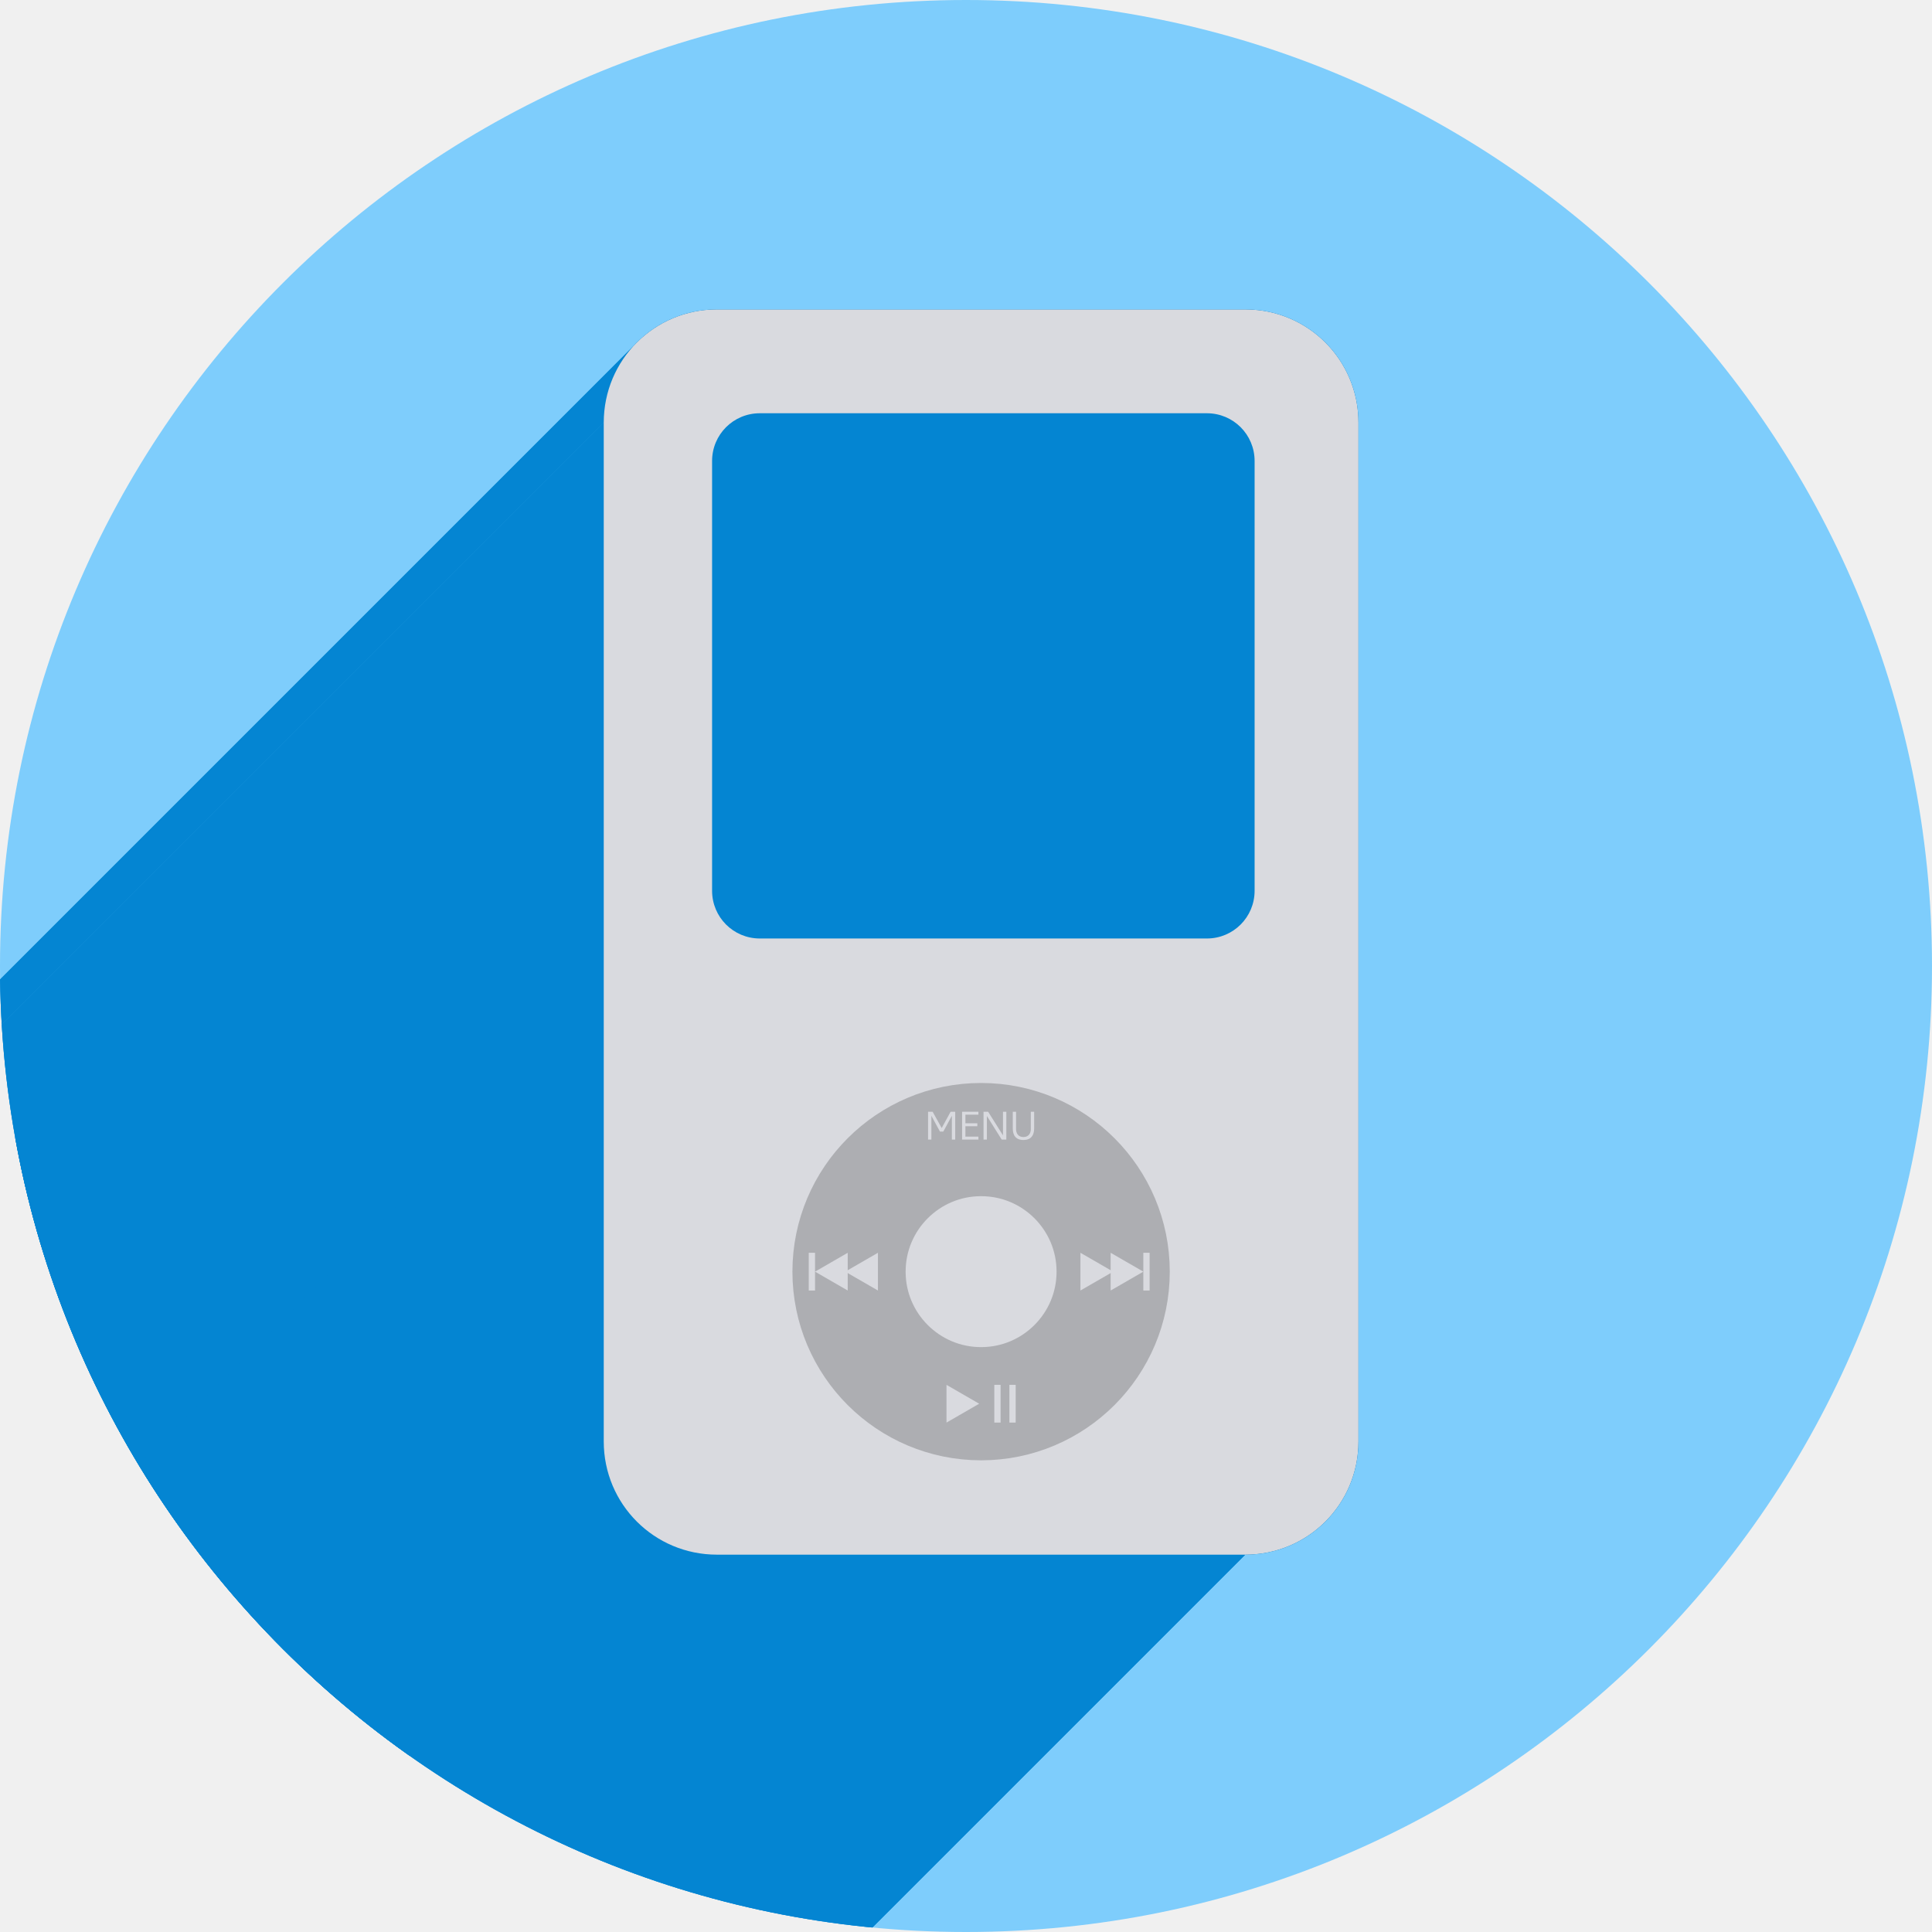
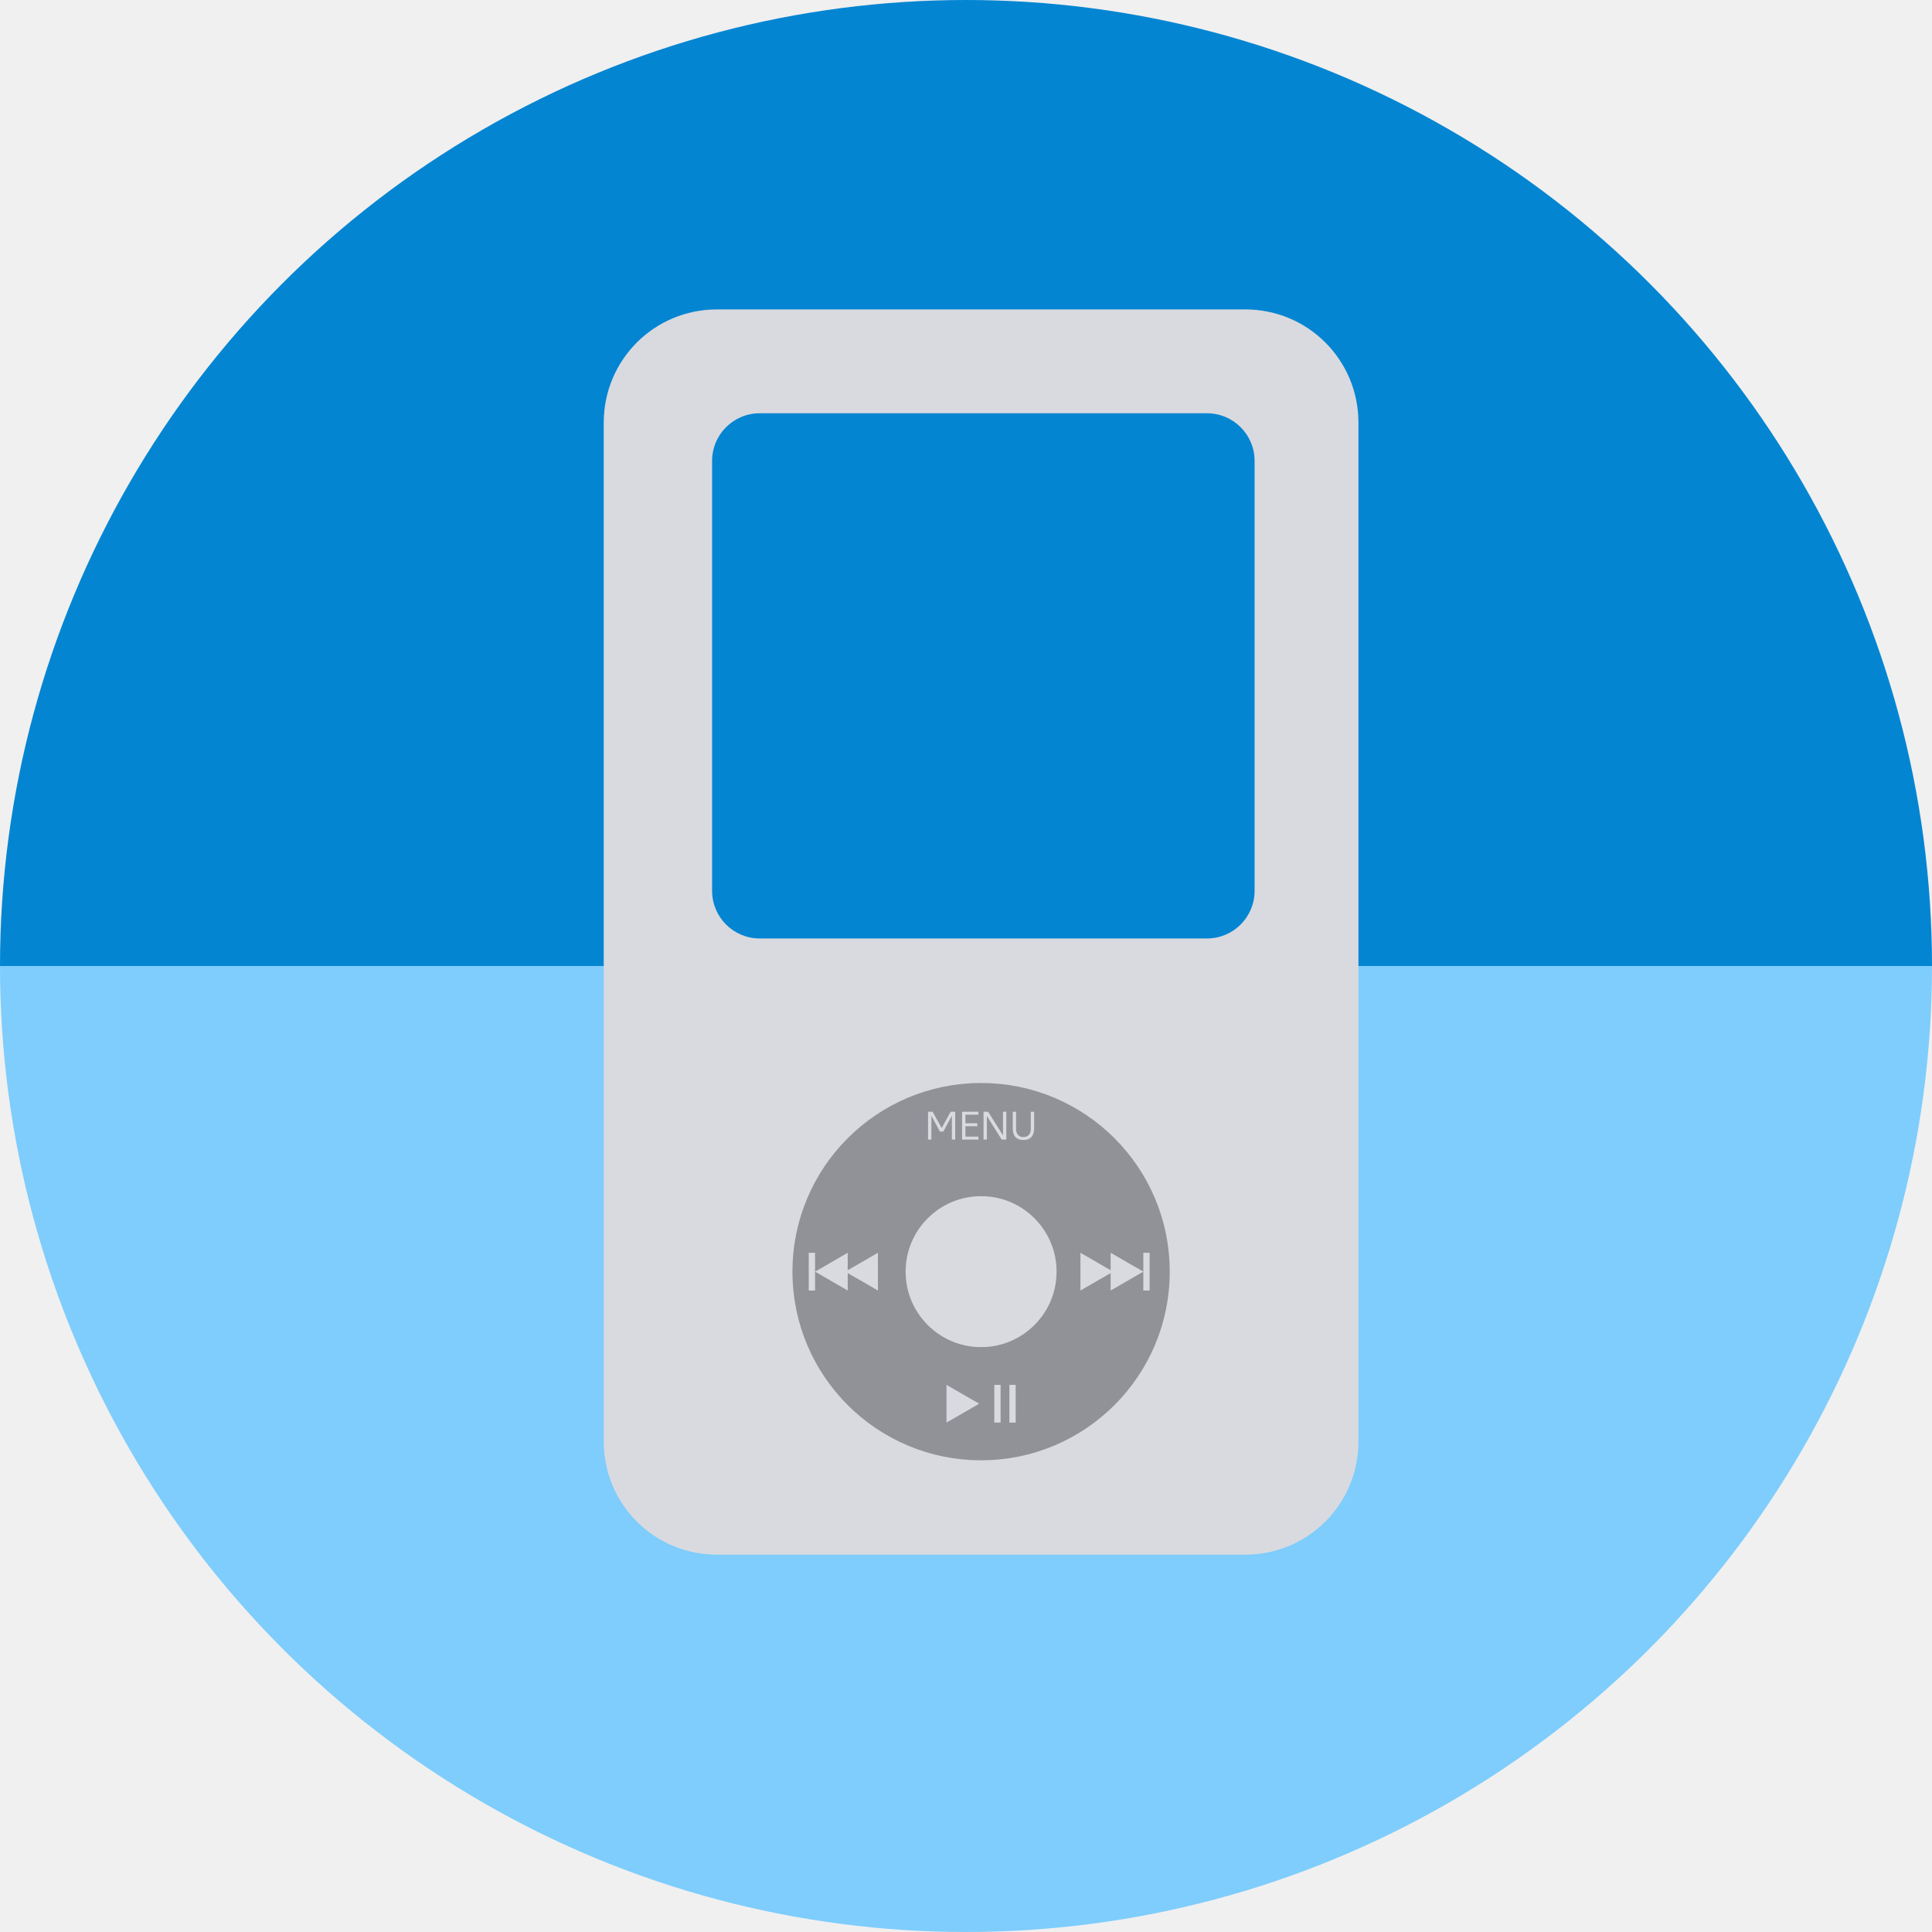
- <svg xmlns="http://www.w3.org/2000/svg" version="1.1" id="svg2" viewBox="0 0 256 256" height="256" width="256">
+ <svg xmlns="http://www.w3.org/2000/svg" width="256" height="256" viewBox="0 0 256 256" id="svg2" version="1.1">
  <defs id="defs4">
-     <marker orient="auto" refY="0.0" refX="0.0" id="EmptyTriangleOutM" style="overflow:visible">
-       <path id="path4388" d="M 5.77,0.0 L -2.88,5.0 L -2.88,-5.0 L 5.77,0.0 z " style="fill-rule:evenodd;fill:#ffffff;stroke:#ffffff;stroke-width:1pt;stroke-opacity:1" transform="scale(0.4) translate(-4.5,0)" />
+     <marker style="overflow:visible" id="EmptyTriangleOutM" refX="0.0" refY="0.0" orient="auto">
+       <path transform="scale(0.4) translate(-4.5,0)" style="fill-rule:evenodd;fill:#ffffff;stroke:#ffffff;stroke-width:1pt;stroke-opacity:1" d="M 5.77,0.0 L -2.88,5.0 L -2.88,-5.0 L 5.77,0.0 z " id="path4388" />
    </marker>
-     <marker orient="auto" refY="0.0" refX="0.0" id="Arrow2Mend" style="overflow:visible;">
-       <path id="path4252" style="fill-rule:evenodd;stroke-width:0.625;stroke-linejoin:round;stroke:#ffffff;stroke-opacity:1;fill:#ffffff;fill-opacity:1" d="M 8.719,4.034 L -2.207,0.016 L 8.719,-4.002 C 6.973,-1.63 6.983,1.616 8.719,4.034 z " transform="scale(0.6) rotate(180) translate(0,0)" />
+     <marker style="overflow:visible;" id="Arrow2Mend" refX="0.0" refY="0.0" orient="auto">
+       <path transform="scale(0.6) rotate(180) translate(0,0)" d="M 8.719,4.034 L -2.207,0.016 L 8.719,-4.002 C 6.973,-1.63 6.983,1.616 8.719,4.034 z " style="fill-rule:evenodd;stroke-width:0.625;stroke-linejoin:round;stroke:#ffffff;stroke-opacity:1;fill:#ffffff;fill-opacity:1" id="path4252" />
    </marker>
-     <marker orient="auto" refY="0.0" refX="0.0" id="Arrow1Send" style="overflow:visible;">
-       <path id="path4240" d="M 0.0,0.0 L 5.0,-5.0 L -12.5,0.0 L 5.0,5.0 L 0.0,0.0 z " style="fill-rule:evenodd;stroke:#ffffff;stroke-width:1pt;stroke-opacity:1;fill:#ffffff;fill-opacity:1" transform="scale(0.2) rotate(180) translate(6,0)" />
+     <marker style="overflow:visible;" id="Arrow1Send" refX="0.0" refY="0.0" orient="auto">
+       <path transform="scale(0.2) rotate(180) translate(6,0)" style="fill-rule:evenodd;stroke:#ffffff;stroke-width:1pt;stroke-opacity:1;fill:#ffffff;fill-opacity:1" d="M 0.0,0.0 L 5.0,-5.0 L -12.5,0.0 L 5.0,5.0 L 0.0,0.0 z " id="path4240" />
    </marker>
-     <marker orient="auto" refY="0.0" refX="0.0" id="Arrow1Lend" style="overflow:visible;">
-       <path id="path4228" d="M 0.0,0.0 L 5.0,-5.0 L -12.5,0.0 L 5.0,5.0 L 0.0,0.0 z " style="fill-rule:evenodd;stroke:#ffffff;stroke-width:1pt;stroke-opacity:1;fill:#ffffff;fill-opacity:1" transform="scale(0.8) rotate(180) translate(12.5,0)" />
+     <marker style="overflow:visible;" id="Arrow1Lend" refX="0.0" refY="0.0" orient="auto">
+       <path transform="scale(0.8) rotate(180) translate(12.5,0)" style="fill-rule:evenodd;stroke:#ffffff;stroke-width:1pt;stroke-opacity:1;fill:#ffffff;fill-opacity:1" d="M 0.0,0.0 L 5.0,-5.0 L -12.5,0.0 L 5.0,5.0 L 0.0,0.0 z " id="path4228" />
    </marker>
-     <clipPath id="clipPath5002" clipPathUnits="userSpaceOnUse">
+     <clipPath clipPathUnits="userSpaceOnUse" id="clipPath5002">
      <g id="g5004">
-         <path style="fill:#0f9d58;fill-opacity:1;stroke:none;stroke-width:4.858;stroke-linejoin:round;stroke-miterlimit:4;stroke-dasharray:none;stroke-opacity:1" d="M 88.118,249.435 C 46.103,235.291 14.771,201.687 4.134,159.361 1.338,148.236 0.923,144.163 0.926,127.889 0.928,117.472 1.134,112.014 1.658,108.541 4.465,89.913 12.177,70.638 23.043,55.086 c 3.959,-5.666 8.345,-10.931 9.102,-10.926 0.328,0.002 10.489,18.31 22.579,40.683 12.09,22.373 22.375,41.335 22.854,42.136 0.479,0.802 0.925,2.441 0.99,3.643 0.343,6.316 2.524,14.21 5.642,20.423 2.954,5.887 5.065,8.733 10.435,14.067 6.714,6.67 12.889,10.286 21.732,12.729 3.166,0.874 5.105,1.05 11.575,1.05 8.826,0 12.602,-0.762 19.264,-3.887 2.046,-0.96 3.937,-1.665 4.202,-1.568 0.265,0.097 -11.056,17.665 -25.157,39.038 l -25.639,38.861 -3.094,0.112 c -2.555,0.093 -4.195,-0.258 -9.409,-2.014 z" id="path5006" transform="translate(0,796.3622)" />
-         <path style="fill:#f4b400;fill-opacity:1;stroke:none;stroke-width:4.858;stroke-linejoin:round;stroke-miterlimit:4;stroke-dasharray:none;stroke-opacity:1" d="m 112.36,1051.517 c -10.001,-1.45 -12.156,-1.82 -12.532,-2.156 -0.249,-0.222 1.738,-3.748 4.55,-8.072 7.166,-11.021 49.772,-74.648 50.259,-75.055 3.575,-2.992 8.635,-8.041 10.575,-10.554 3.362,-4.353 7.558,-12.914 9.065,-18.494 6.193,-22.925 -2.593,-47.152 -21.7,-59.837 l -2.961,-1.966 17.025,0.296 c 9.364,0.163 31.17,0.434 48.459,0.603 l 31.435,0.307 1.546,4.189 c 2.246,6.086 4.678,15.095 5.935,21.982 1.525,8.36 1.925,28.859 0.739,37.828 -3.08,23.278 -12.813,45.72 -27.802,64.106 -20.476,25.117 -51.46,42.197 -84.146,46.389 -5.312,0.681 -26.646,0.986 -30.446,0.436 z" id="path5008" />
-         <path style="fill:#db4437;fill-opacity:1;stroke:none;stroke-width:10;stroke-linejoin:round;stroke-miterlimit:4;stroke-dasharray:none;stroke-opacity:1" d="M 67.99,108.873 C 41.284,59.576 33.29,45.149 32.234,44.345 31.651,43.901 32.811,42.55 38.696,36.815 53.436,22.45 68.809,13.041 87.839,6.736 101.687,2.148 112.582,0.437 127.951,0.437 c 21.31,0 37.805,3.81 56.835,13.126 25.294,12.383 46.194,33.579 58.52,59.346 1.611,3.369 2.93,6.372 2.93,6.675 0,0.56 -10.549,0.495 -71.165,-0.437 l -24.288,-0.374 -3.931,-1.764 c -6.757,-3.033 -10.646,-3.84 -18.658,-3.868 -5.03,-0.018 -7.979,0.208 -10.316,0.788 -14.508,3.604 -26.283,12.948 -33.292,26.419 -3.585,6.891 -5.247,13.082 -6.332,23.583 l -0.337,3.267 -9.927,-18.326 z" id="path5010" transform="translate(0,796.3622)" />
+         <path transform="translate(0,796.3622)" id="path5006" d="M 88.118,249.435 C 46.103,235.291 14.771,201.687 4.134,159.361 1.338,148.236 0.923,144.163 0.926,127.889 0.928,117.472 1.134,112.014 1.658,108.541 4.465,89.913 12.177,70.638 23.043,55.086 c 3.959,-5.666 8.345,-10.931 9.102,-10.926 0.328,0.002 10.489,18.31 22.579,40.683 12.09,22.373 22.375,41.335 22.854,42.136 0.479,0.802 0.925,2.441 0.99,3.643 0.343,6.316 2.524,14.21 5.642,20.423 2.954,5.887 5.065,8.733 10.435,14.067 6.714,6.67 12.889,10.286 21.732,12.729 3.166,0.874 5.105,1.05 11.575,1.05 8.826,0 12.602,-0.762 19.264,-3.887 2.046,-0.96 3.937,-1.665 4.202,-1.568 0.265,0.097 -11.056,17.665 -25.157,39.038 l -25.639,38.861 -3.094,0.112 c -2.555,0.093 -4.195,-0.258 -9.409,-2.014 z" style="fill:#0f9d58;fill-opacity:1;stroke:none;stroke-width:4.858;stroke-linejoin:round;stroke-miterlimit:4;stroke-dasharray:none;stroke-opacity:1" />
+         <path id="path5008" d="m 112.36,1051.517 c -10.001,-1.45 -12.156,-1.82 -12.532,-2.156 -0.249,-0.222 1.738,-3.748 4.55,-8.072 7.166,-11.021 49.772,-74.648 50.259,-75.055 3.575,-2.992 8.635,-8.041 10.575,-10.554 3.362,-4.353 7.558,-12.914 9.065,-18.494 6.193,-22.925 -2.593,-47.152 -21.7,-59.837 l -2.961,-1.966 17.025,0.296 c 9.364,0.163 31.17,0.434 48.459,0.603 l 31.435,0.307 1.546,4.189 c 2.246,6.086 4.678,15.095 5.935,21.982 1.525,8.36 1.925,28.859 0.739,37.828 -3.08,23.278 -12.813,45.72 -27.802,64.106 -20.476,25.117 -51.46,42.197 -84.146,46.389 -5.312,0.681 -26.646,0.986 -30.446,0.436 z" style="fill:#f4b400;fill-opacity:1;stroke:none;stroke-width:4.858;stroke-linejoin:round;stroke-miterlimit:4;stroke-dasharray:none;stroke-opacity:1" />
+         <path transform="translate(0,796.3622)" id="path5010" d="M 67.99,108.873 C 41.284,59.576 33.29,45.149 32.234,44.345 31.651,43.901 32.811,42.55 38.696,36.815 53.436,22.45 68.809,13.041 87.839,6.736 101.687,2.148 112.582,0.437 127.951,0.437 c 21.31,0 37.805,3.81 56.835,13.126 25.294,12.383 46.194,33.579 58.52,59.346 1.611,3.369 2.93,6.372 2.93,6.675 0,0.56 -10.549,0.495 -71.165,-0.437 l -24.288,-0.374 -3.931,-1.764 c -6.757,-3.033 -10.646,-3.84 -18.658,-3.868 -5.03,-0.018 -7.979,0.208 -10.316,0.788 -14.508,3.604 -26.283,12.948 -33.292,26.419 -3.585,6.891 -5.247,13.082 -6.332,23.583 l -0.337,3.267 -9.927,-18.326 z" style="fill:#db4437;fill-opacity:1;stroke:none;stroke-width:10;stroke-linejoin:round;stroke-miterlimit:4;stroke-dasharray:none;stroke-opacity:1" />
      </g>
    </clipPath>
-     <clipPath clipPathUnits="userSpaceOnUse" id="clipPath4271">
-       <circle style="fill:#292929;fill-opacity:0.26;stroke:none;stroke-width:10;stroke-linejoin:round;stroke-miterlimit:4;stroke-dasharray:none;stroke-opacity:0.259" id="circle4273" cx="128" cy="128" r="128" />
+     <clipPath id="clipPath4271" clipPathUnits="userSpaceOnUse">
+       <circle r="128" cy="128" cx="128" id="circle4273" style="fill:#292929;fill-opacity:0.26;stroke:none;stroke-width:10;stroke-linejoin:round;stroke-miterlimit:4;stroke-dasharray:none;stroke-opacity:0.259" />
    </clipPath>
-     <clipPath id="clipPath4363" clipPathUnits="userSpaceOnUse">
-       <circle style="fill:#4285f4;fill-opacity:1;stroke:none;stroke-width:10;stroke-linejoin:round;stroke-miterlimit:4;stroke-dasharray:none;stroke-opacity:0.259" id="circle4365" cx="128" cy="924.362" r="128" />
+     <clipPath clipPathUnits="userSpaceOnUse" id="clipPath4363">
+       <circle r="128" cy="924.362" cx="128" id="circle4365" style="fill:#4285f4;fill-opacity:1;stroke:none;stroke-width:10;stroke-linejoin:round;stroke-miterlimit:4;stroke-dasharray:none;stroke-opacity:0.259" />
    </clipPath>
-     <clipPath clipPathUnits="userSpaceOnUse" id="clipPath4452">
-       <circle style="fill:#4285f4;fill-opacity:1;stroke:none;stroke-width:10;stroke-linejoin:round;stroke-miterlimit:4;stroke-dasharray:none;stroke-opacity:0.259" id="circle4454" cx="128" cy="924.362" r="128" />
+     <clipPath id="clipPath4452" clipPathUnits="userSpaceOnUse">
+       <circle r="128" cy="924.362" cx="128" id="circle4454" style="fill:#4285f4;fill-opacity:1;stroke:none;stroke-width:10;stroke-linejoin:round;stroke-miterlimit:4;stroke-dasharray:none;stroke-opacity:0.259" />
    </clipPath>
-     <clipPath id="clipPath5177" clipPathUnits="userSpaceOnUse">
-       <circle style="fill:#4285f4;fill-opacity:1;stroke:none;stroke-width:10;stroke-linejoin:round;stroke-miterlimit:4;stroke-dasharray:none;stroke-opacity:0.259" id="circle5179" cx="128" cy="924.362" r="128" />
+     <clipPath clipPathUnits="userSpaceOnUse" id="clipPath5177">
+       <circle r="128" cy="924.362" cx="128" id="circle5179" style="fill:#4285f4;fill-opacity:1;stroke:none;stroke-width:10;stroke-linejoin:round;stroke-miterlimit:4;stroke-dasharray:none;stroke-opacity:0.259" />
    </clipPath>
-     <clipPath clipPathUnits="userSpaceOnUse" id="clipPath4342">
-       <circle style="fill:#4285f4;fill-opacity:1;stroke:none;stroke-width:10;stroke-linejoin:round;stroke-miterlimit:4;stroke-dasharray:none;stroke-opacity:0.259" id="circle4344" cx="128" cy="933.487" r="128" />
+     <clipPath id="clipPath4342" clipPathUnits="userSpaceOnUse">
+       <circle r="128" cy="933.487" cx="128" id="circle4344" style="fill:#4285f4;fill-opacity:1;stroke:none;stroke-width:10;stroke-linejoin:round;stroke-miterlimit:4;stroke-dasharray:none;stroke-opacity:0.259" />
    </clipPath>
-     <clipPath id="clipPath4681" clipPathUnits="userSpaceOnUse">
-       <circle style="fill:#9d5fad;fill-opacity:1;stroke:none;stroke-width:10;stroke-linejoin:round;stroke-miterlimit:4;stroke-dasharray:none;stroke-opacity:0.259" id="circle4683" cx="127.003" cy="930.44" r="128" />
+     <clipPath clipPathUnits="userSpaceOnUse" id="clipPath4681">
+       <circle r="128" cy="930.44" cx="127.003" id="circle4683" style="fill:#9d5fad;fill-opacity:1;stroke:none;stroke-width:10;stroke-linejoin:round;stroke-miterlimit:4;stroke-dasharray:none;stroke-opacity:0.259" />
    </clipPath>
-     <clipPath clipPathUnits="userSpaceOnUse" id="clipPath4235">
-       <circle style="fill:#0f9d58;fill-opacity:1;stroke:none;stroke-width:10;stroke-linejoin:round;stroke-miterlimit:4;stroke-dasharray:none;stroke-opacity:0.259" id="circle4237" cx="128" cy="924.362" r="128" />
+     <clipPath id="clipPath4235" clipPathUnits="userSpaceOnUse">
+       <circle r="128" cy="924.362" cx="128" id="circle4237" style="fill:#0f9d58;fill-opacity:1;stroke:none;stroke-width:10;stroke-linejoin:round;stroke-miterlimit:4;stroke-dasharray:none;stroke-opacity:0.259" />
    </clipPath>
-     <clipPath id="clipPath4771" clipPathUnits="userSpaceOnUse">
-       <circle style="fill:#0f9d58;fill-opacity:1;stroke:none;stroke-width:10;stroke-linejoin:round;stroke-miterlimit:4;stroke-dasharray:none;stroke-opacity:0.259" id="circle4773" cx="128" cy="924.362" r="128" />
+     <clipPath clipPathUnits="userSpaceOnUse" id="clipPath4771">
+       <circle r="128" cy="924.362" cx="128" id="circle4773" style="fill:#0f9d58;fill-opacity:1;stroke:none;stroke-width:10;stroke-linejoin:round;stroke-miterlimit:4;stroke-dasharray:none;stroke-opacity:0.259" />
    </clipPath>
-     <clipPath clipPathUnits="userSpaceOnUse" id="clipPath4842">
-       <circle style="fill:#0f9d58;fill-opacity:1;stroke:none;stroke-width:10;stroke-linejoin:round;stroke-miterlimit:4;stroke-dasharray:none;stroke-opacity:0.259" id="circle4844" cx="128" cy="924.362" r="128" />
+     <clipPath id="clipPath4842" clipPathUnits="userSpaceOnUse">
+       <circle r="128" cy="924.362" cx="128" id="circle4844" style="fill:#0f9d58;fill-opacity:1;stroke:none;stroke-width:10;stroke-linejoin:round;stroke-miterlimit:4;stroke-dasharray:none;stroke-opacity:0.259" />
    </clipPath>
-     <clipPath id="clipPath4458" clipPathUnits="userSpaceOnUse">
-       <circle style="fill:#ff3b38;fill-opacity:1;stroke:none;stroke-width:10;stroke-linejoin:round;stroke-miterlimit:4;stroke-dasharray:none;stroke-opacity:0.259" id="circle4460" cx="128" cy="924.362" r="128" />
+     <clipPath clipPathUnits="userSpaceOnUse" id="clipPath4458">
+       <circle r="128" cy="924.362" cx="128" id="circle4460" style="fill:#ff3b38;fill-opacity:1;stroke:none;stroke-width:10;stroke-linejoin:round;stroke-miterlimit:4;stroke-dasharray:none;stroke-opacity:0.259" />
    </clipPath>
-     <clipPath clipPathUnits="userSpaceOnUse" id="clipPath4783">
-       <circle style="fill:#ff3b38;fill-opacity:1;stroke:none;stroke-width:10;stroke-linejoin:round;stroke-miterlimit:4;stroke-dasharray:none;stroke-opacity:0.259" id="circle4785" cx="128" cy="924.362" r="128" />
+     <clipPath id="clipPath4783" clipPathUnits="userSpaceOnUse">
+       <circle r="128" cy="924.362" cx="128" id="circle4785" style="fill:#ff3b38;fill-opacity:1;stroke:none;stroke-width:10;stroke-linejoin:round;stroke-miterlimit:4;stroke-dasharray:none;stroke-opacity:0.259" />
    </clipPath>
-     <clipPath id="clipPath4789" clipPathUnits="userSpaceOnUse">
-       <circle style="fill:#80b4ff;fill-opacity:1;stroke:none;stroke-width:10;stroke-linejoin:round;stroke-miterlimit:4;stroke-dasharray:none;stroke-opacity:0.259" id="circle4791" cx="102.647" cy="924.362" r="128" />
+     <clipPath clipPathUnits="userSpaceOnUse" id="clipPath4789">
+       <circle r="128" cy="924.362" cx="102.647" id="circle4791" style="fill:#80b4ff;fill-opacity:1;stroke:none;stroke-width:10;stroke-linejoin:round;stroke-miterlimit:4;stroke-dasharray:none;stroke-opacity:0.259" />
    </clipPath>
-     <clipPath clipPathUnits="userSpaceOnUse" id="clipPath4508">
-       <circle style="fill:#80b4ff;fill-opacity:1;stroke:none;stroke-width:10;stroke-linejoin:round;stroke-miterlimit:4;stroke-dasharray:none;stroke-opacity:0.259" id="circle4510" cx="128" cy="924.362" r="128" />
+     <clipPath id="clipPath4508" clipPathUnits="userSpaceOnUse">
+       <circle r="128" cy="924.362" cx="128" id="circle4510" style="fill:#80b4ff;fill-opacity:1;stroke:none;stroke-width:10;stroke-linejoin:round;stroke-miterlimit:4;stroke-dasharray:none;stroke-opacity:0.259" />
    </clipPath>
-     <clipPath clipPathUnits="userSpaceOnUse" id="clipPath4514">
-       <circle style="fill:#f0af72;fill-opacity:1;stroke:none;stroke-width:10;stroke-linejoin:round;stroke-miterlimit:4;stroke-dasharray:none;stroke-opacity:0.259" id="circle4516" cx="128.205" cy="923.711" r="95.595" />
+     <clipPath id="clipPath4514" clipPathUnits="userSpaceOnUse">
+       <circle r="95.595" cy="923.711" cx="128.205" id="circle4516" style="fill:#f0af72;fill-opacity:1;stroke:none;stroke-width:10;stroke-linejoin:round;stroke-miterlimit:4;stroke-dasharray:none;stroke-opacity:0.259" />
    </clipPath>
-     <clipPath id="clipPath4891" clipPathUnits="userSpaceOnUse">
-       <circle style="fill:#a4dcfd;fill-opacity:1;stroke:none;stroke-width:10;stroke-linejoin:round;stroke-miterlimit:4;stroke-dasharray:none;stroke-opacity:0.259" id="circle4893" cx="124.86" cy="892.783" r="89.611" />
+     <clipPath clipPathUnits="userSpaceOnUse" id="clipPath4891">
+       <circle r="89.611" cy="892.783" cx="124.86" id="circle4893" style="fill:#a4dcfd;fill-opacity:1;stroke:none;stroke-width:10;stroke-linejoin:round;stroke-miterlimit:4;stroke-dasharray:none;stroke-opacity:0.259" />
    </clipPath>
-     <clipPath clipPathUnits="userSpaceOnUse" id="clipPath4505">
-       <circle style="fill:#a4dcfd;fill-opacity:1;stroke:none;stroke-width:10;stroke-linejoin:round;stroke-miterlimit:4;stroke-dasharray:none;stroke-opacity:0.259" id="circle4507" cx="128" cy="128" r="128" />
+     <clipPath id="clipPath4505" clipPathUnits="userSpaceOnUse">
+       <circle r="128" cy="128" cx="128" id="circle4507" style="fill:#a4dcfd;fill-opacity:1;stroke:none;stroke-width:10;stroke-linejoin:round;stroke-miterlimit:4;stroke-dasharray:none;stroke-opacity:0.259" />
+     </clipPath>
+     <clipPath clipPathUnits="userSpaceOnUse" id="clipPath4505-3">
+       <circle style="fill:#a4dcfd;fill-opacity:1;stroke:none;stroke-width:10;stroke-linejoin:round;stroke-miterlimit:4;stroke-dasharray:none;stroke-opacity:0.259" id="circle4507-6" cx="128" cy="128" r="128" />
    </clipPath>
  </defs>
-   <g id="layer1" transform="translate(0,-796.3622)">
-     <circle r="128" cy="924.362" cx="128" id="path4152" style="fill:#7ecdfc;fill-opacity:1;stroke:none;stroke-width:10;stroke-linejoin:round;stroke-miterlimit:4;stroke-dasharray:none;stroke-opacity:0.259" />
-     <text xml:space="preserve" style="font-style:normal;font-weight:normal;font-size:40px;line-height:125%;font-family:sans-serif;letter-spacing:0px;word-spacing:0px;fill:#000000;fill-opacity:1;stroke:none;stroke-width:1px;stroke-linecap:butt;stroke-linejoin:miter;stroke-opacity:1" x="120" y="927.362" id="text4914">
-       <tspan id="tspan4916" x="120" y="927.362" />
-     </text>
-     <g id="g4241" transform="translate(-4.11162,138)" style="stroke:none">
-       <g id="g4446" style="stroke:none">
-         <g style="fill:none;fill-rule:evenodd;stroke:none;stroke-width:10;stroke-linecap:round;stroke-linejoin:miter;stroke-miterlimit:4;stroke-dasharray:none;stroke-opacity:1" id="g4448">
-           <path d="m 129.989,850.412 c 0,15 0,15 0,15 L -82.143,1077.544 c 0,0 0,0 0,-15 z" id="path4450" style="stroke:none" />
-         </g>
-         <path style="fill:none;fill-rule:evenodd;stroke:none;stroke-width:10;stroke-linecap:round;stroke-linejoin:miter;stroke-miterlimit:4;stroke-dasharray:none;stroke-opacity:1" d="m 129.989,850.412 c 0,15 0,15 0,15" id="path4247" />
-       </g>
-       <g id="g4453" style="stroke:none">
-         <g style="fill:none;fill-rule:evenodd;stroke:none;stroke-width:10;stroke-linecap:round;stroke-linejoin:miter;stroke-miterlimit:4;stroke-dasharray:none;stroke-opacity:1" id="g4455">
-           <path d="m 111.581,850.412 c 0,15 0,15 0,15 l -212.132,212.132 c 0,0 0,0 0,-15 z" id="path4457" style="stroke:none" />
-         </g>
-         <path id="path4245" d="m 111.581,850.412 c 0,15 0,15 0,15" style="fill:none;fill-rule:evenodd;stroke:none;stroke-width:10;stroke-linecap:round;stroke-linejoin:miter;stroke-miterlimit:4;stroke-dasharray:none;stroke-opacity:1" />
-       </g>
-       <g id="g4460" style="stroke:none">
-         <g style="fill:none;fill-rule:evenodd;stroke:none;stroke-width:10;stroke-linecap:round;stroke-linejoin:miter;stroke-miterlimit:4;stroke-dasharray:none;stroke-opacity:1" id="g4462">
-           <path d="m 93.173,850.412 c 0,15 0,15 0,15 L -118.959,1077.544 c 0,0 0,0 0,-15 z" id="path4464" style="stroke:none" />
-         </g>
-         <path style="fill:none;fill-rule:evenodd;stroke:none;stroke-width:10;stroke-linecap:round;stroke-linejoin:miter;stroke-miterlimit:4;stroke-dasharray:none;stroke-opacity:1" d="m 93.173,850.412 c 0,15 0,15 0,15" id="path4243" />
-       </g>
-       <g id="g4467" style="stroke:none">
-         <g style="fill:none;fill-rule:evenodd;stroke:none;stroke-width:10;stroke-linecap:round;stroke-linejoin:miter;stroke-miterlimit:4;stroke-dasharray:none;stroke-opacity:1" id="g4469">
-           <path d="m 166.804,850.412 c 0,15 0,15 0,15 L -45.328,1077.544 c 0,0 0,0 0,-15 z" id="path4471" style="stroke:none" />
-         </g>
-         <path style="fill:none;fill-rule:evenodd;stroke:none;stroke-width:10;stroke-linecap:round;stroke-linejoin:miter;stroke-miterlimit:4;stroke-dasharray:none;stroke-opacity:1" d="m 166.804,850.412 c 0,15 0,15 0,15" id="path4251" />
-       </g>
-       <g id="g4474" style="stroke:none">
-         <g style="fill:none;fill-rule:evenodd;stroke:none;stroke-width:10;stroke-linecap:round;stroke-linejoin:miter;stroke-miterlimit:4;stroke-dasharray:none;stroke-opacity:1" id="g4476">
-           <path d="m 148.396,850.412 c 0,15 0,15 0,15 L -63.736,1077.544 c 0,0 0,0 0,-15 z" id="path4478" style="stroke:none" />
-         </g>
-         <path id="path4249" d="m 148.396,850.412 c 0,15 0,15 0,15" style="fill:none;fill-rule:evenodd;stroke:none;stroke-width:10;stroke-linecap:round;stroke-linejoin:miter;stroke-miterlimit:4;stroke-dasharray:none;stroke-opacity:1" />
-       </g>
+   <g transform="translate(0,-796.3622)" id="layer1">
+     <path transform="scale(1,-1)" style="fill:#0485d2;fill-opacity:1;stroke:none;stroke-width:10;stroke-linejoin:round;stroke-miterlimit:4;stroke-dasharray:none;stroke-opacity:0.259" id="path1198" d="m 256,-924.362 a 128,128 0 0 1 -64,110.851 128,128 0 0 1 -128,0 A 128,128 0 0 1 0,-924.362" />
+     <path d="m 256,924.362 a 128,128 0 0 1 -64,110.851 128,128 0 0 1 -128,0 A 128,128 0 0 1 0,924.362" id="path4152" style="fill:#7ecdfc;fill-opacity:1;stroke:none;stroke-width:10;stroke-linejoin:round;stroke-miterlimit:4;stroke-dasharray:none;stroke-opacity:0.259" />
+     <path id="rect4277" d="m 95,837.362 c -8.31,0 -15,6.69 -15,15 v 135 c 0,8.31 6.69,15 15,15 h 70 c 8.31,0 15,-6.69 15,-15 v -135 c 0,-8.31 -6.69,-15 -15,-15 z m 5.682,13.758 h 59.234 c 3.505,0 6.326,2.821 6.326,6.326 v 56.943 c 0,3.505 -2.821,6.328 -6.326,6.328 h -59.234 c -3.505,0 -6.326,-2.823 -6.326,-6.328 v -56.943 c 0,-3.505 2.821,-6.326 6.326,-6.326 z" style="fill:#d9dadf;fill-opacity:1;stroke:none;stroke-width:10;stroke-miterlimit:4;stroke-dasharray:none;stroke-opacity:1" />
+     <circle r="17.5" cy="964.862" cx="130" id="path4282" style="fill:none;fill-opacity:1;stroke:#919298;stroke-width:15;stroke-miterlimit:4;stroke-dasharray:none;stroke-opacity:1" />
+     <g id="g4655" transform="matrix(0.1666665,0,0,0.1666665,105.4968,810.3019)">
+       <path transform="matrix(0,3.464102,-3.464102,0,3244.797,806.1186)" id="path4633" style="fill:#d9dadf;fill-opacity:1;stroke:none;stroke-width:15;stroke-miterlimit:4;stroke-dasharray:none;stroke-opacity:1" d="m 35,932.362 -2.165,-3.75 -2.165,-3.75 4.33,0 4.33,0 -2.165,3.75 z" />
+       <rect y="912.362" x="10" height="30" width="5" id="rect4637" style="fill:#d9dadf;fill-opacity:1;stroke:none;stroke-width:15;stroke-miterlimit:4;stroke-dasharray:none;stroke-opacity:1" />
+       <path style="fill:#d9dadf;fill-opacity:1;stroke:none;stroke-width:15;stroke-miterlimit:4;stroke-dasharray:none;stroke-opacity:1" id="path4639" transform="matrix(0,3.464102,-3.464102,0,3268.817,806.1186)" d="m 35,932.362 -2.165,-3.75 -2.165,-3.75 4.33,0 4.33,0 -2.165,3.75 z" />
    </g>
-     <g id="g4364" transform="translate(0,796.3622)" clip-path="url(#clipPath4505)" style="fill:#0485d2;fill-opacity:1">
-       <g id="g4366" style="opacity:1;fill:#0485d2;fill-opacity:1;stroke:none;stroke-width:10;stroke-miterlimit:4;stroke-dasharray:none;stroke-opacity:1">
-         <path id="path4368" d="M95.0 41.0C90.601 41.0 86.655 42.875 83.916 45.873L-128.216 258.005C-125.477 255.007 -121.531 253.132 -117.132 253.132Z" style="fill:#0485d2;fill-opacity:1" />
-         <path id="path4370" d="M83.916 45.873C81.482 48.538 80.0 52.089 80.0 56.0L-132.132 268.132C-132.132 264.221 -130.651 260.67 -128.216 258.005Z" style="fill:#0485d2;fill-opacity:1" />
-         <path id="path4372" d="M80.0 56.0L80.0 191.0L-132.132 403.132L-132.132 268.132Z" style="fill:#0485d2;fill-opacity:1" />
-         <path id="path4374" d="M80.0 191.0C80.0 199.31 86.69 206.0 95.0 206.0L-117.132 418.132C-125.442 418.132 -132.132 411.442 -132.132 403.132Z" style="fill:#0485d2;fill-opacity:1" />
-         <path id="path4376" d="M95.0 206.0L165.0 206.0L-47.132 418.132L-117.132 418.132Z" style="fill:#0485d2;fill-opacity:1" />
-         <path id="path4378" d="M165.0 206.0C173.31 206.0 180.0 199.31 180.0 191.0L-32.132 403.132C-32.132 411.442 -38.822 418.132 -47.132 418.132Z" style="fill:#0485d2;fill-opacity:1" />
-         <path id="path4380" d="M180.0 191.0L180.0 56.0L-32.132 268.132L-32.132 403.132Z" style="fill:#0485d2;fill-opacity:1" />
-         <path id="path4382" d="M180.0 56.0C180.0 47.69 173.31 41.0 165.0 41.0L-47.132 253.132C-38.822 253.132 -32.132 259.822 -32.132 268.132Z" style="fill:#0485d2;fill-opacity:1" />
-         <path id="path4384" d="M165.0 41.0L95.0 41.0L-117.132 253.132L-47.132 253.132Z" style="fill:#0485d2;fill-opacity:1" />
-         <path id="path4386" d="M100.682 54.758L159.916 54.758L-52.216 266.89L-111.45 266.89Z" style="fill:#0485d2;fill-opacity:1" />
-         <path id="path4389" d="M159.916 54.758C163.421 54.758 166.242 57.579 166.242 61.084L-45.89 273.216C-45.89 269.711 -48.711 266.89 -52.216 266.89Z" style="fill:#0485d2;fill-opacity:1" />
-         <path id="path4391" d="M166.242 61.084L166.242 118.027L-45.89 330.159L-45.89 273.216Z" style="fill:#0485d2;fill-opacity:1" />
-         <path id="path4393" d="M166.242 118.027C166.242 119.78 165.537 121.363 164.393 122.507L-47.739 334.639C-46.595 333.495 -45.89 331.912 -45.89 330.159Z" style="fill:#0485d2;fill-opacity:1" />
-         <path id="path4395" d="M164.393 122.507C163.249 123.65 161.668 124.355 159.916 124.355L-52.216 336.488C-50.464 336.488 -48.883 335.782 -47.739 334.639Z" style="fill:#0485d2;fill-opacity:1" />
-         <path id="path4397" d="M159.916 124.355L100.682 124.355L-111.45 336.488L-52.216 336.488Z" style="fill:#0485d2;fill-opacity:1" />
-         <path id="path4399" d="M100.682 124.355C97.176 124.355 94.355 121.533 94.355 118.027L-117.777 330.159C-117.777 333.665 -114.956 336.488 -111.45 336.488Z" style="fill:#0485d2;fill-opacity:1" />
-         <path id="path4401" d="M94.355 118.027L94.355 61.084L-117.777 273.216L-117.777 330.159Z" style="fill:#0485d2;fill-opacity:1" />
-         <path id="path4403" d="M94.355 61.084C94.355 59.331 95.061 57.75 96.204 56.606L-115.928 268.738C-117.071 269.882 -117.777 271.463 -117.777 273.216Z" style="fill:#0485d2;fill-opacity:1" />
-         <path id="path4405" d="M96.204 56.606C97.347 55.463 98.929 54.758 100.682 54.758L-111.45 266.89C-113.203 266.89 -114.785 267.595 -115.928 268.738Z" style="fill:#0485d2;fill-opacity:1" />
-       </g>
-       <path style="opacity:1;fill:#0485d2;fill-opacity:1;stroke:none;stroke-width:10;stroke-miterlimit:4;stroke-dasharray:none;stroke-opacity:1" d="M 95 41 C 86.69 41 80 47.69 80 56 L 80 191 C 80 199.31 86.69 206 95 206 L 165 206 C 173.31 206 180 199.31 180 191 L 180 56 C 180 47.69 173.31 41 165 41 L 95 41 z M 100.682 54.758 L 159.916 54.758 C 163.421 54.758 166.242 57.579 166.242 61.084 L 166.242 118.027 C 166.242 121.533 163.421 124.355 159.916 124.355 L 100.682 124.355 C 97.176 124.355 94.355 121.533 94.355 118.027 L 94.355 61.084 C 94.355 57.579 97.176 54.758 100.682 54.758 z " transform="" id="path4287" />
+     <g transform="matrix(-0.1666665,0,0,0.1666665,153.9968,810.3019)" id="g4663">
+       <path style="fill:#d9dadf;fill-opacity:1;stroke:none;stroke-width:15;stroke-miterlimit:4;stroke-dasharray:none;stroke-opacity:1" id="path4657" transform="matrix(0,3.464102,-3.464102,0,3244.797,806.1186)" d="m 35,932.362 -2.165,-3.75 -2.165,-3.75 4.33,0 4.33,0 -2.165,3.75 z" />
+       <rect style="fill:#d9dadf;fill-opacity:1;stroke:none;stroke-width:15;stroke-miterlimit:4;stroke-dasharray:none;stroke-opacity:1" id="rect4659" width="5" height="30" x="10" y="912.362" />
+       <path transform="matrix(0,3.464102,-3.464102,0,3268.817,806.1186)" id="path4661" style="fill:#d9dadf;fill-opacity:1;stroke:none;stroke-width:15;stroke-miterlimit:4;stroke-dasharray:none;stroke-opacity:1" d="m 35,932.362 -2.165,-3.75 -2.165,-3.75 4.33,0 4.33,0 -2.165,3.75 z" />
    </g>
-     <path id="rect4277" transform="translate(0,796.3622)" d="M 95 41 C 86.69 41 80 47.69 80 56 L 80 191 C 80 199.31 86.69 206 95 206 L 165 206 C 173.31 206 180 199.31 180 191 L 180 56 C 180 47.69 173.31 41 165 41 L 95 41 z M 100.682 54.758 L 159.916 54.758 C 163.421 54.758 166.242 57.579 166.242 61.084 L 166.242 118.027 C 166.242 121.533 163.421 124.355 159.916 124.355 L 100.682 124.355 C 97.176 124.355 94.355 121.533 94.355 118.027 L 94.355 61.084 C 94.355 57.579 97.176 54.758 100.682 54.758 z " style="opacity:1;fill:#d9dadf;fill-opacity:1;stroke:none;stroke-width:10;stroke-miterlimit:4;stroke-dasharray:none;stroke-opacity:1" />
-     <circle r="17.5" cy="964.862" cx="130" id="path4282" style="opacity:1;fill:none;fill-opacity:1;stroke:#adaeb2;stroke-width:15;stroke-miterlimit:4;stroke-dasharray:none;stroke-opacity:1" />
-     <g id="g4655" transform="matrix(0.1666665,0,0,0.1666665,105.4968,810.302)">
-       <path transform="matrix(0,3.464102,-3.464102,0,3244.797,806.1186)" d="m 35,932.362 -2.165,-3.75 -2.165,-3.75 4.33,0 4.33,0 -2.165,3.75 z" id="path4633" style="fill:#d9dadf;fill-opacity:1;stroke:none;stroke-width:15;stroke-miterlimit:4;stroke-dasharray:none;stroke-opacity:1" />
-       <rect y="912.362" x="10" height="30" width="5" id="rect4637" style="fill:#d9dadf;fill-opacity:1;stroke:none;stroke-width:15;stroke-miterlimit:4;stroke-dasharray:none;stroke-opacity:1" />
-       <path style="fill:#d9dadf;fill-opacity:1;stroke:none;stroke-width:15;stroke-miterlimit:4;stroke-dasharray:none;stroke-opacity:1" id="path4639" d="m 35,932.362 -2.165,-3.75 -2.165,-3.75 4.33,0 4.33,0 -2.165,3.75 z" transform="matrix(0,3.464102,-3.464102,0,3268.817,806.1186)" />
-     </g>
-     <g transform="matrix(-0.1666665,0,0,0.1666665,153.9968,810.302)" id="g4663">
-       <path style="fill:#d9dadf;fill-opacity:1;stroke:none;stroke-width:15;stroke-miterlimit:4;stroke-dasharray:none;stroke-opacity:1" id="path4657" d="m 35,932.362 -2.165,-3.75 -2.165,-3.75 4.33,0 4.33,0 -2.165,3.75 z" transform="matrix(0,3.464102,-3.464102,0,3244.797,806.1186)" />
-       <rect style="fill:#d9dadf;fill-opacity:1;stroke:none;stroke-width:15;stroke-miterlimit:4;stroke-dasharray:none;stroke-opacity:1" id="rect4659" width="5" height="30" x="10" y="912.362" />
-       <path transform="matrix(0,3.464102,-3.464102,0,3268.817,806.1186)" d="m 35,932.362 -2.165,-3.75 -2.165,-3.75 4.33,0 4.33,0 -2.165,3.75 z" id="path4661" style="fill:#d9dadf;fill-opacity:1;stroke:none;stroke-width:15;stroke-miterlimit:4;stroke-dasharray:none;stroke-opacity:1" />
-     </g>
-     <g id="g4681" transform="translate(0.2532211)">
+     <g id="g4681" transform="translate(0.2532211,-2.2617187e-5)">
      <rect transform="scale(-1,1)" y="979.862" x="-134.33" height="5" width="0.833" id="rect4667" style="fill:#d9dadf;fill-opacity:1;stroke:none;stroke-width:2.5;stroke-miterlimit:4;stroke-dasharray:none;stroke-opacity:1" />
-       <path style="fill:#d9dadf;fill-opacity:1;stroke:none;stroke-width:15;stroke-miterlimit:4;stroke-dasharray:none;stroke-opacity:1" id="path4669" d="m 35,932.362 -2.165,-3.75 -2.165,-3.75 4.33,0 4.33,0 -2.165,3.75 z" transform="matrix(0,0.5773498,0.5773498,0,-408.8055,962.1549)" />
+       <path style="fill:#d9dadf;fill-opacity:1;stroke:none;stroke-width:15;stroke-miterlimit:4;stroke-dasharray:none;stroke-opacity:1" id="path4669" transform="matrix(0,0.5773498,0.5773498,0,-408.8055,962.1549)" d="m 35,932.362 -2.165,-3.75 -2.165,-3.75 4.33,0 4.33,0 -2.165,3.75 z" />
      <rect style="fill:#d9dadf;fill-opacity:1;stroke:none;stroke-width:2.5;stroke-miterlimit:4;stroke-dasharray:none;stroke-opacity:1" id="rect4676" width="0.833" height="5" x="-132.33" y="979.862" transform="scale(-1,1)" />
    </g>
-     <g aria-label="MENU" style="font-style:normal;font-variant:normal;font-weight:normal;font-stretch:normal;font-size:5.333px;line-height:25px;font-family:Cantarell;-inkscape-font-specification:Cantarell;letter-spacing:0px;word-spacing:0px;fill:#d9dadf;fill-opacity:1;stroke:none;stroke-width:1px;stroke-linecap:butt;stroke-linejoin:miter;stroke-opacity:1" id="text4685">
+     <g transform="translate(0,-2.2617187e-5)" aria-label="MENU" style="font-style:normal;font-variant:normal;font-weight:normal;font-stretch:normal;font-size:5.333px;line-height:25px;font-family:Cantarell;-inkscape-font-specification:Cantarell;letter-spacing:0px;word-spacing:0px;fill:#d9dadf;fill-opacity:1;stroke:none;stroke-width:1px;stroke-linecap:butt;stroke-linejoin:miter;stroke-opacity:1" id="text4685">
      <path d="m 122.97,943.672 v 3.691 h 0.443 v -3.157 l 1.136,2.096 h 0.443 l 1.136,-2.096 v 3.157 h 0.443 v -3.691 h -0.608 l -1.184,2.16 -1.2,-2.16 z" style="fill:#d9dadf;fill-opacity:1" id="path4687" />
      <path d="m 127.48,947.362 h 2.165 v -0.389 h -1.723 v -1.381 h 1.579 v -0.389 h -1.579 v -1.141 h 1.723 v -0.389 h -2.165 z" style="fill:#d9dadf;fill-opacity:1" id="path4689" />
      <path d="m 130.324,943.672 v 3.691 h 0.443 v -3.131 l 1.963,3.131 h 0.613 v -3.691 h -0.443 v 3.131 l -1.968,-3.131 z" style="fill:#d9dadf;fill-opacity:1" id="path4691" />
      <path d="m 135.611,947.416 c 1.051,0 1.419,-0.667 1.419,-1.536 v -2.208 h -0.443 v 2.32 c 0,0.501 -0.267,1.035 -0.976,1.035 -0.709,0 -0.976,-0.523 -0.976,-1.035 v -2.32 h -0.437 v 2.208 c 0,0.869 0.363,1.536 1.413,1.536 z" style="fill:#d9dadf;fill-opacity:1" id="path4693" />
    </g>
  </g>
</svg>
